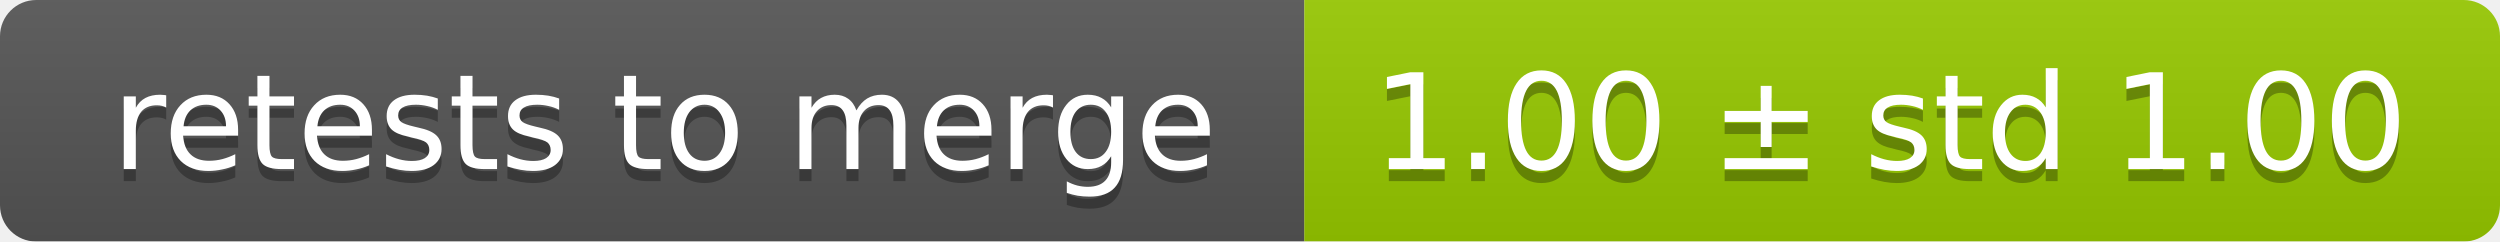
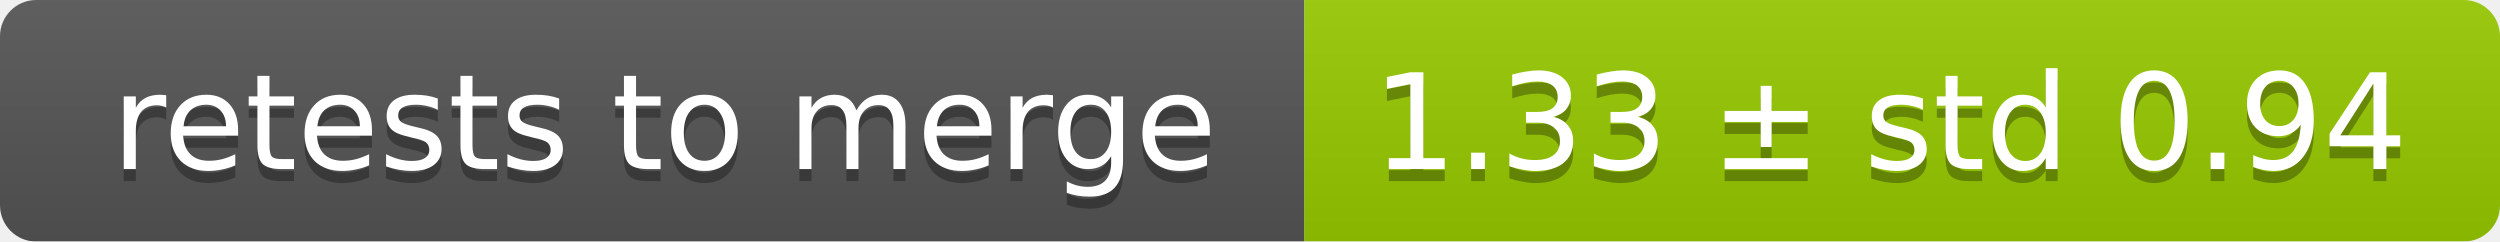
<svg xmlns="http://www.w3.org/2000/svg" width="207" height="20">
  <linearGradient id="smooth" x2="0" y2="100%">
    <stop offset="0" stop-color="#bbb" stop-opacity=".1" />
    <stop offset="1" stop-opacity=".1" />
  </linearGradient>
  <mask id="round">
    <rect width="207" height="20" rx="3" fill="#fff" />
  </mask>
  <g mask="url(#round)">
    <rect width="108" height="20" fill="#555" />
    <rect x="108" width="99" height="20" fill="#97ca00" />
    <rect width="207" height="20" fill="url(#smooth)" />
  </g>
  <g fill="#fff" text-anchor="middle" font-family="DejaVu Sans,Verdana,Geneva,sans-serif" font-size="11">
    <text x="55" y="15" fill="#010101" fill-opacity=".3">retests to merge</text>
    <text x="55" y="14">retests to merge</text>
-     <text x="156.5" y="15" fill="#010101" fill-opacity=".3">1.00 ± std 1.00</text>
-     <text x="156.5" y="14">1.00 ± std 1.00</text>
+     <text x="156.5" y="15" fill="#010101" fill-opacity=".3">1.33 ± std 0.94</text>
+     <text x="156.5" y="14">1.33 ± std 0.94</text>
  </g>
</svg>
